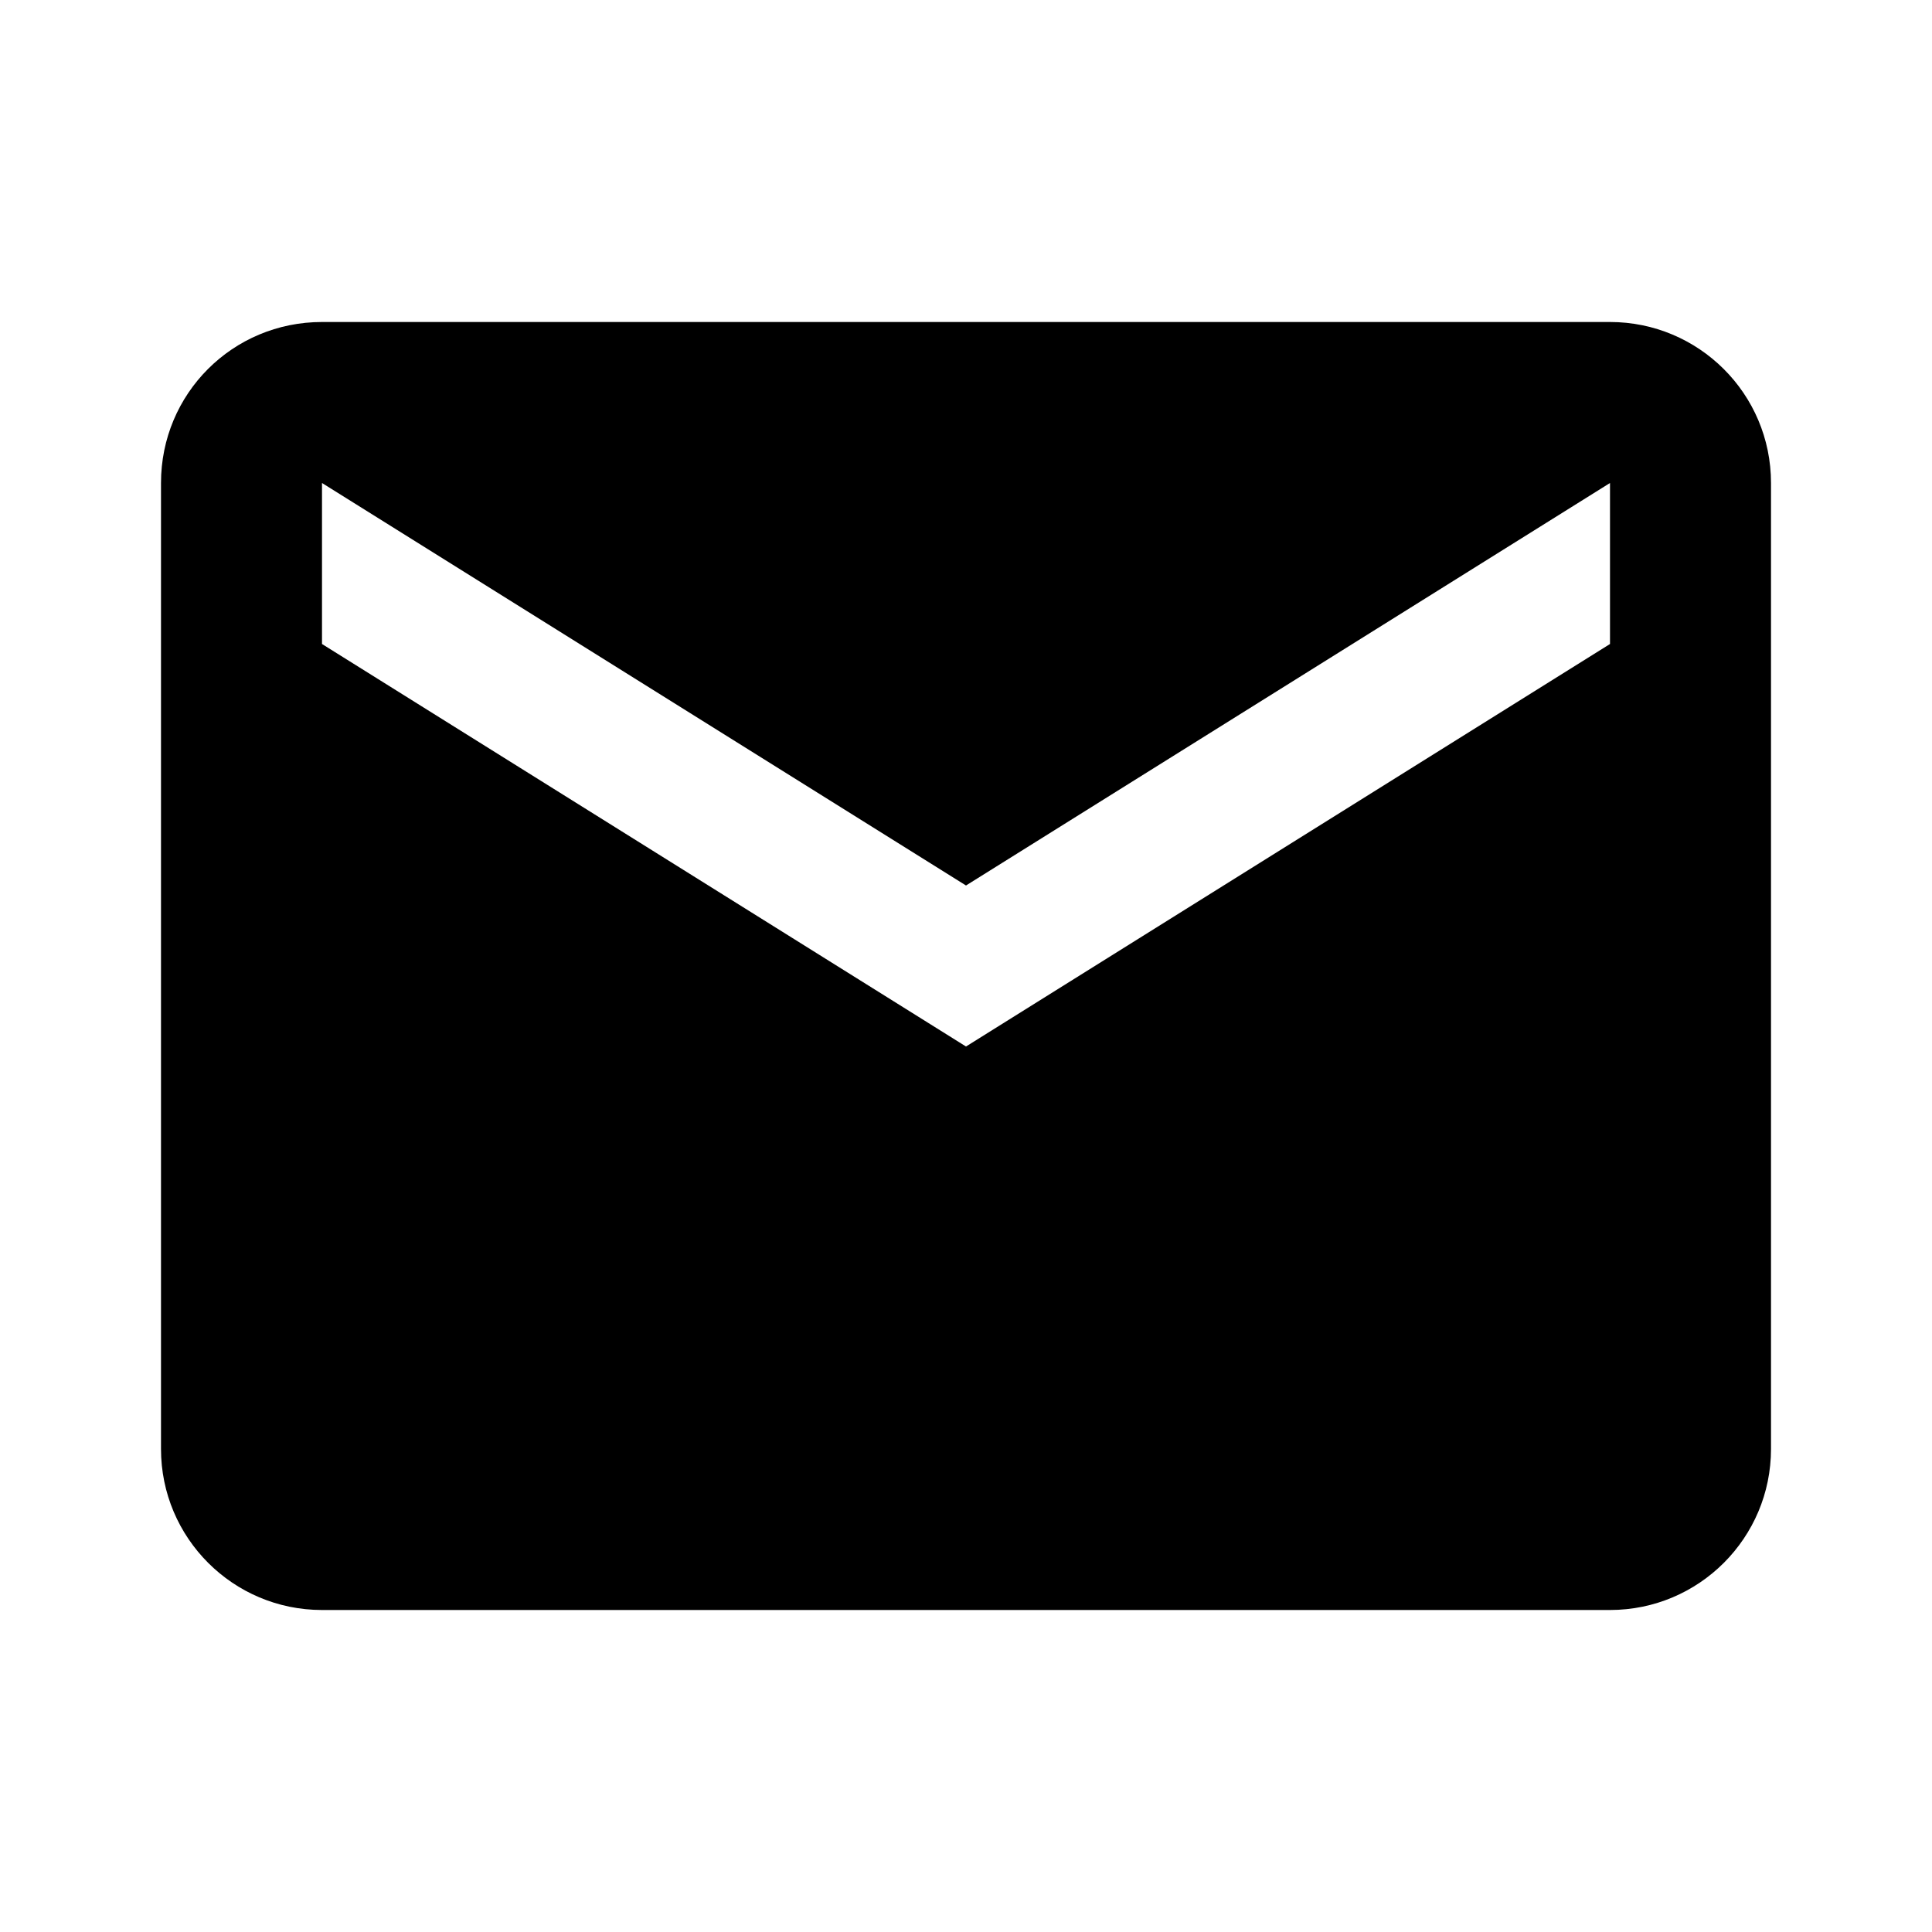
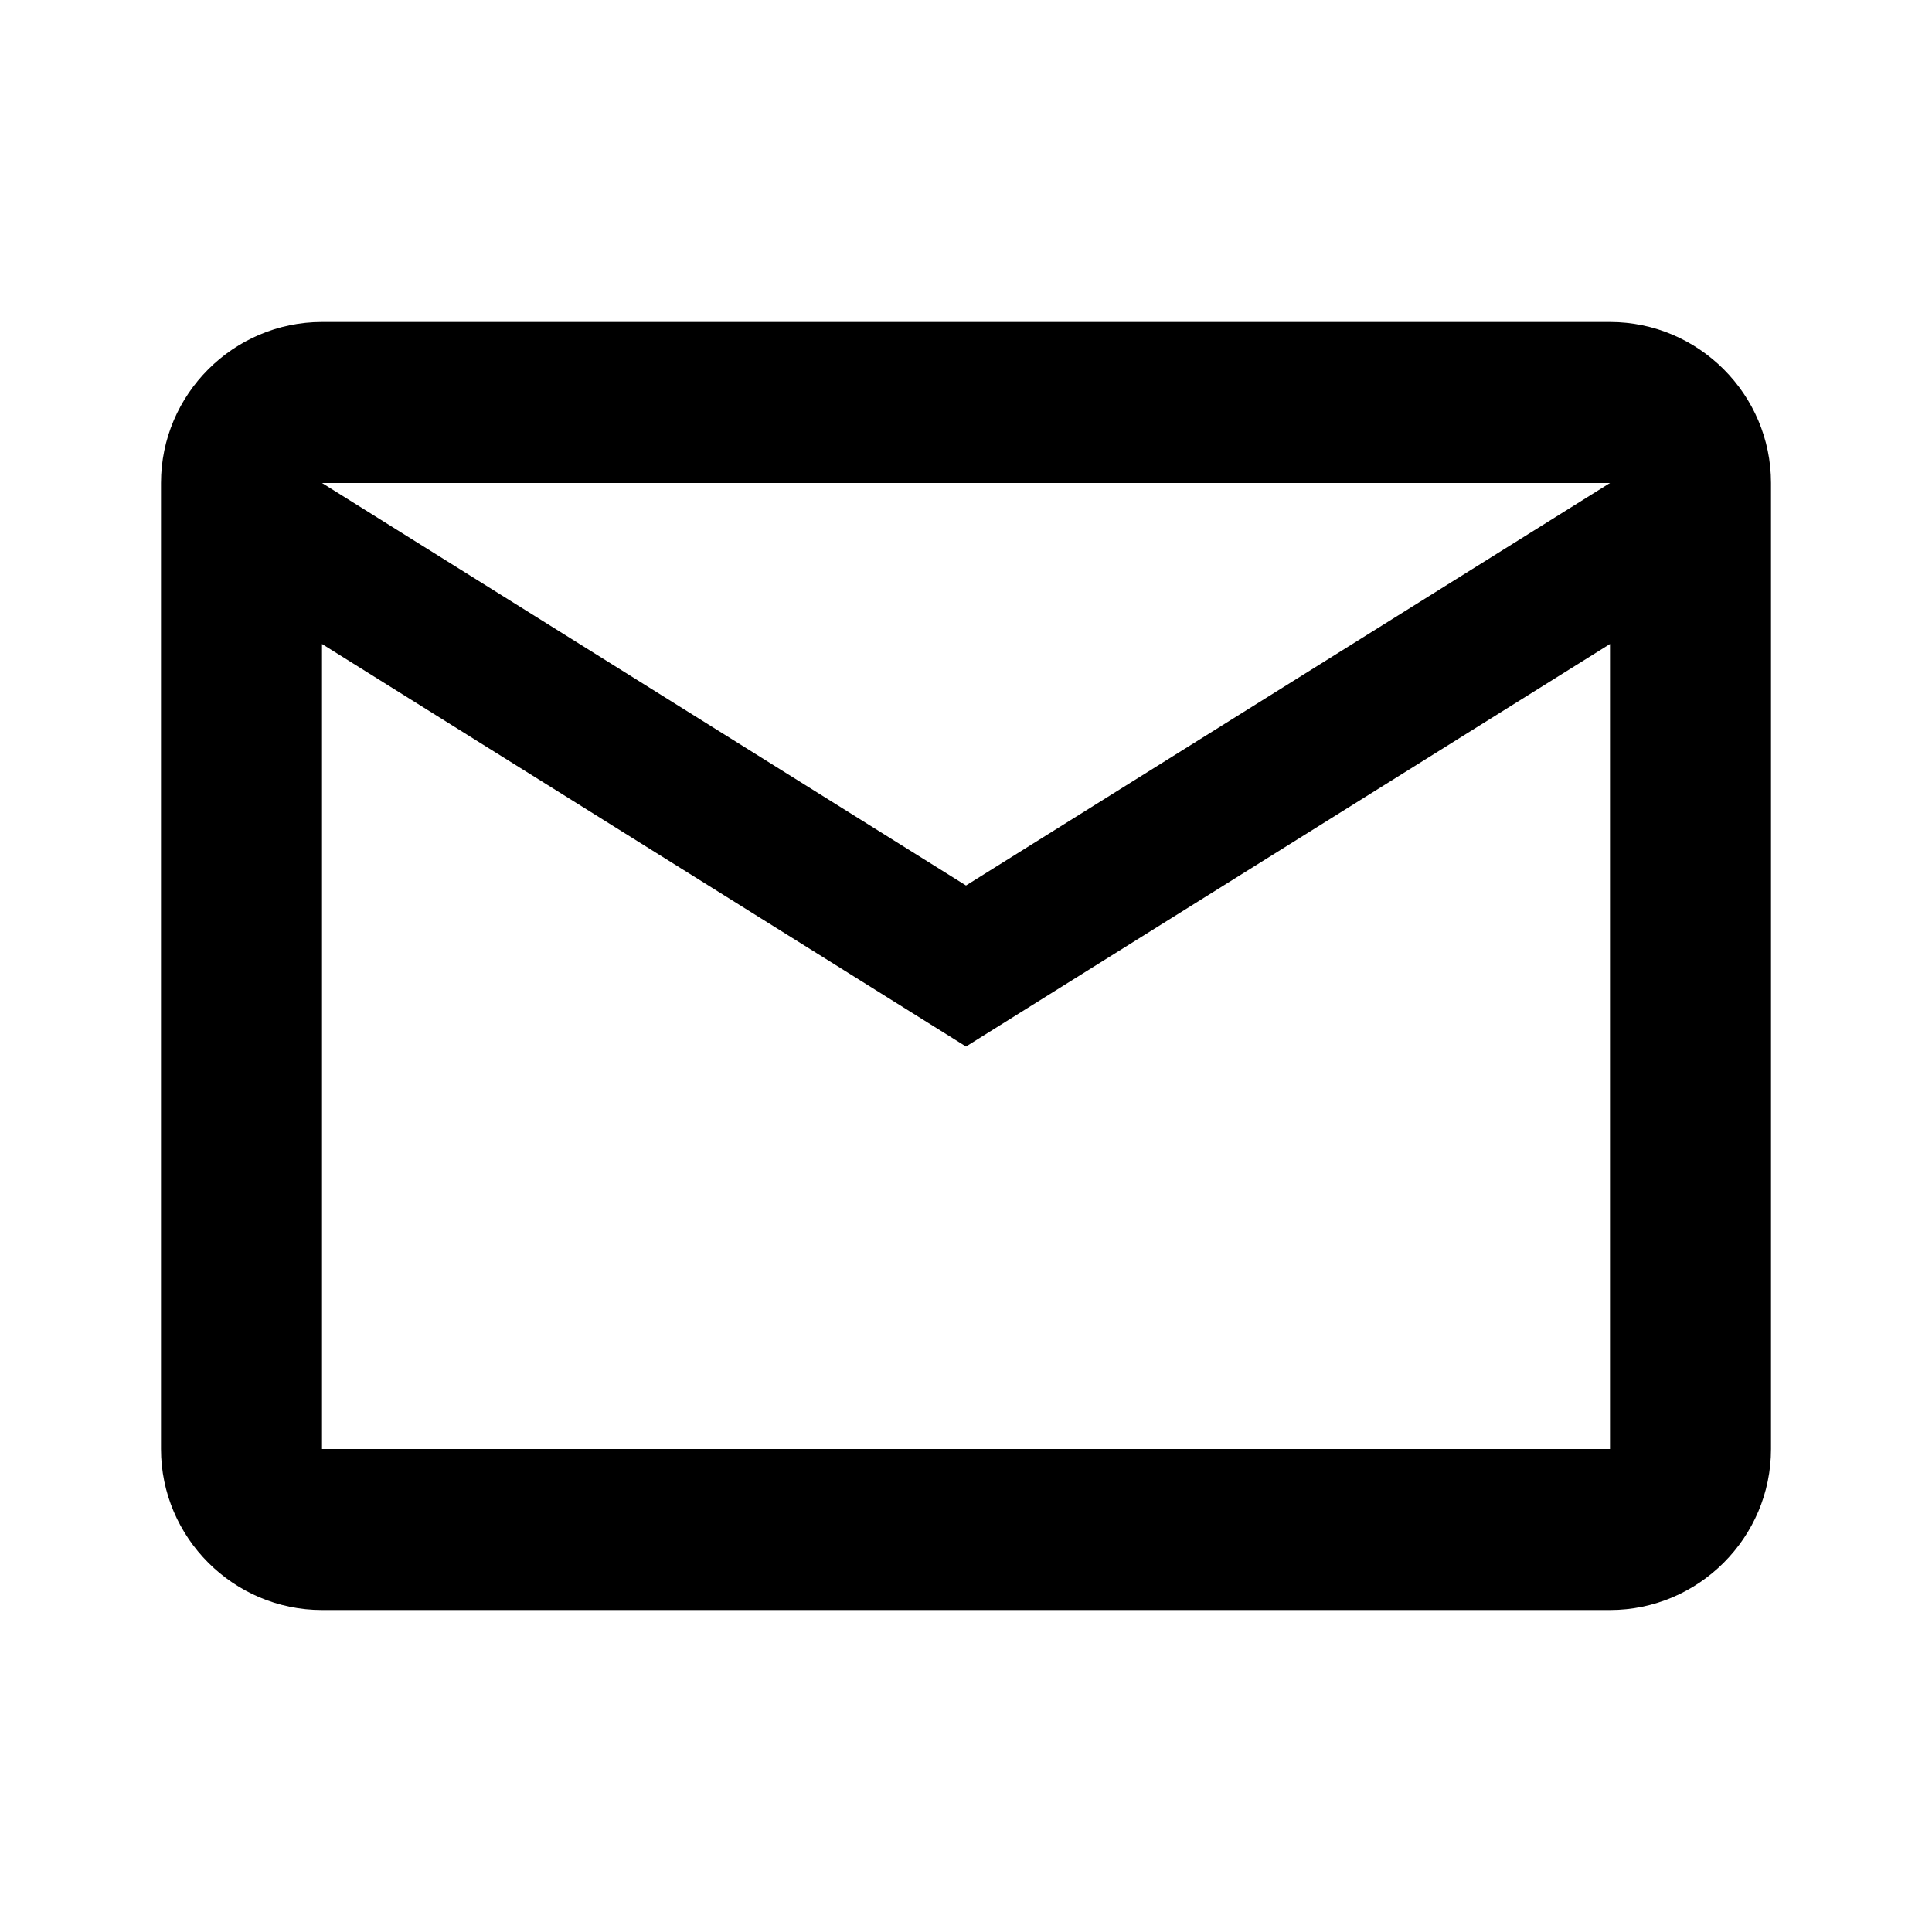
<svg xmlns="http://www.w3.org/2000/svg" viewBox="0 0 24 24">
-   <path d="M20,8L12,13L4,8V6L12,11L20,6M20,4H4C2.89,4 2,4.89 2,6V18A2,2 0 0,0 4,20H20A2,2 0 0,0 22,18V6C22,4.89 21.1,4 20,4Z" />
+   <path d="M22 6C22 4.9 21.1 4 20 4H4C2.9 4 2 4.9 2 6V18C2 19.1 2.9 20 4 20H20C21.1 20 22 19.1 22 18V6M20 6L12 11L4 6H20M20 18H4V8L12 13L20 8V18Z" />
</svg>
